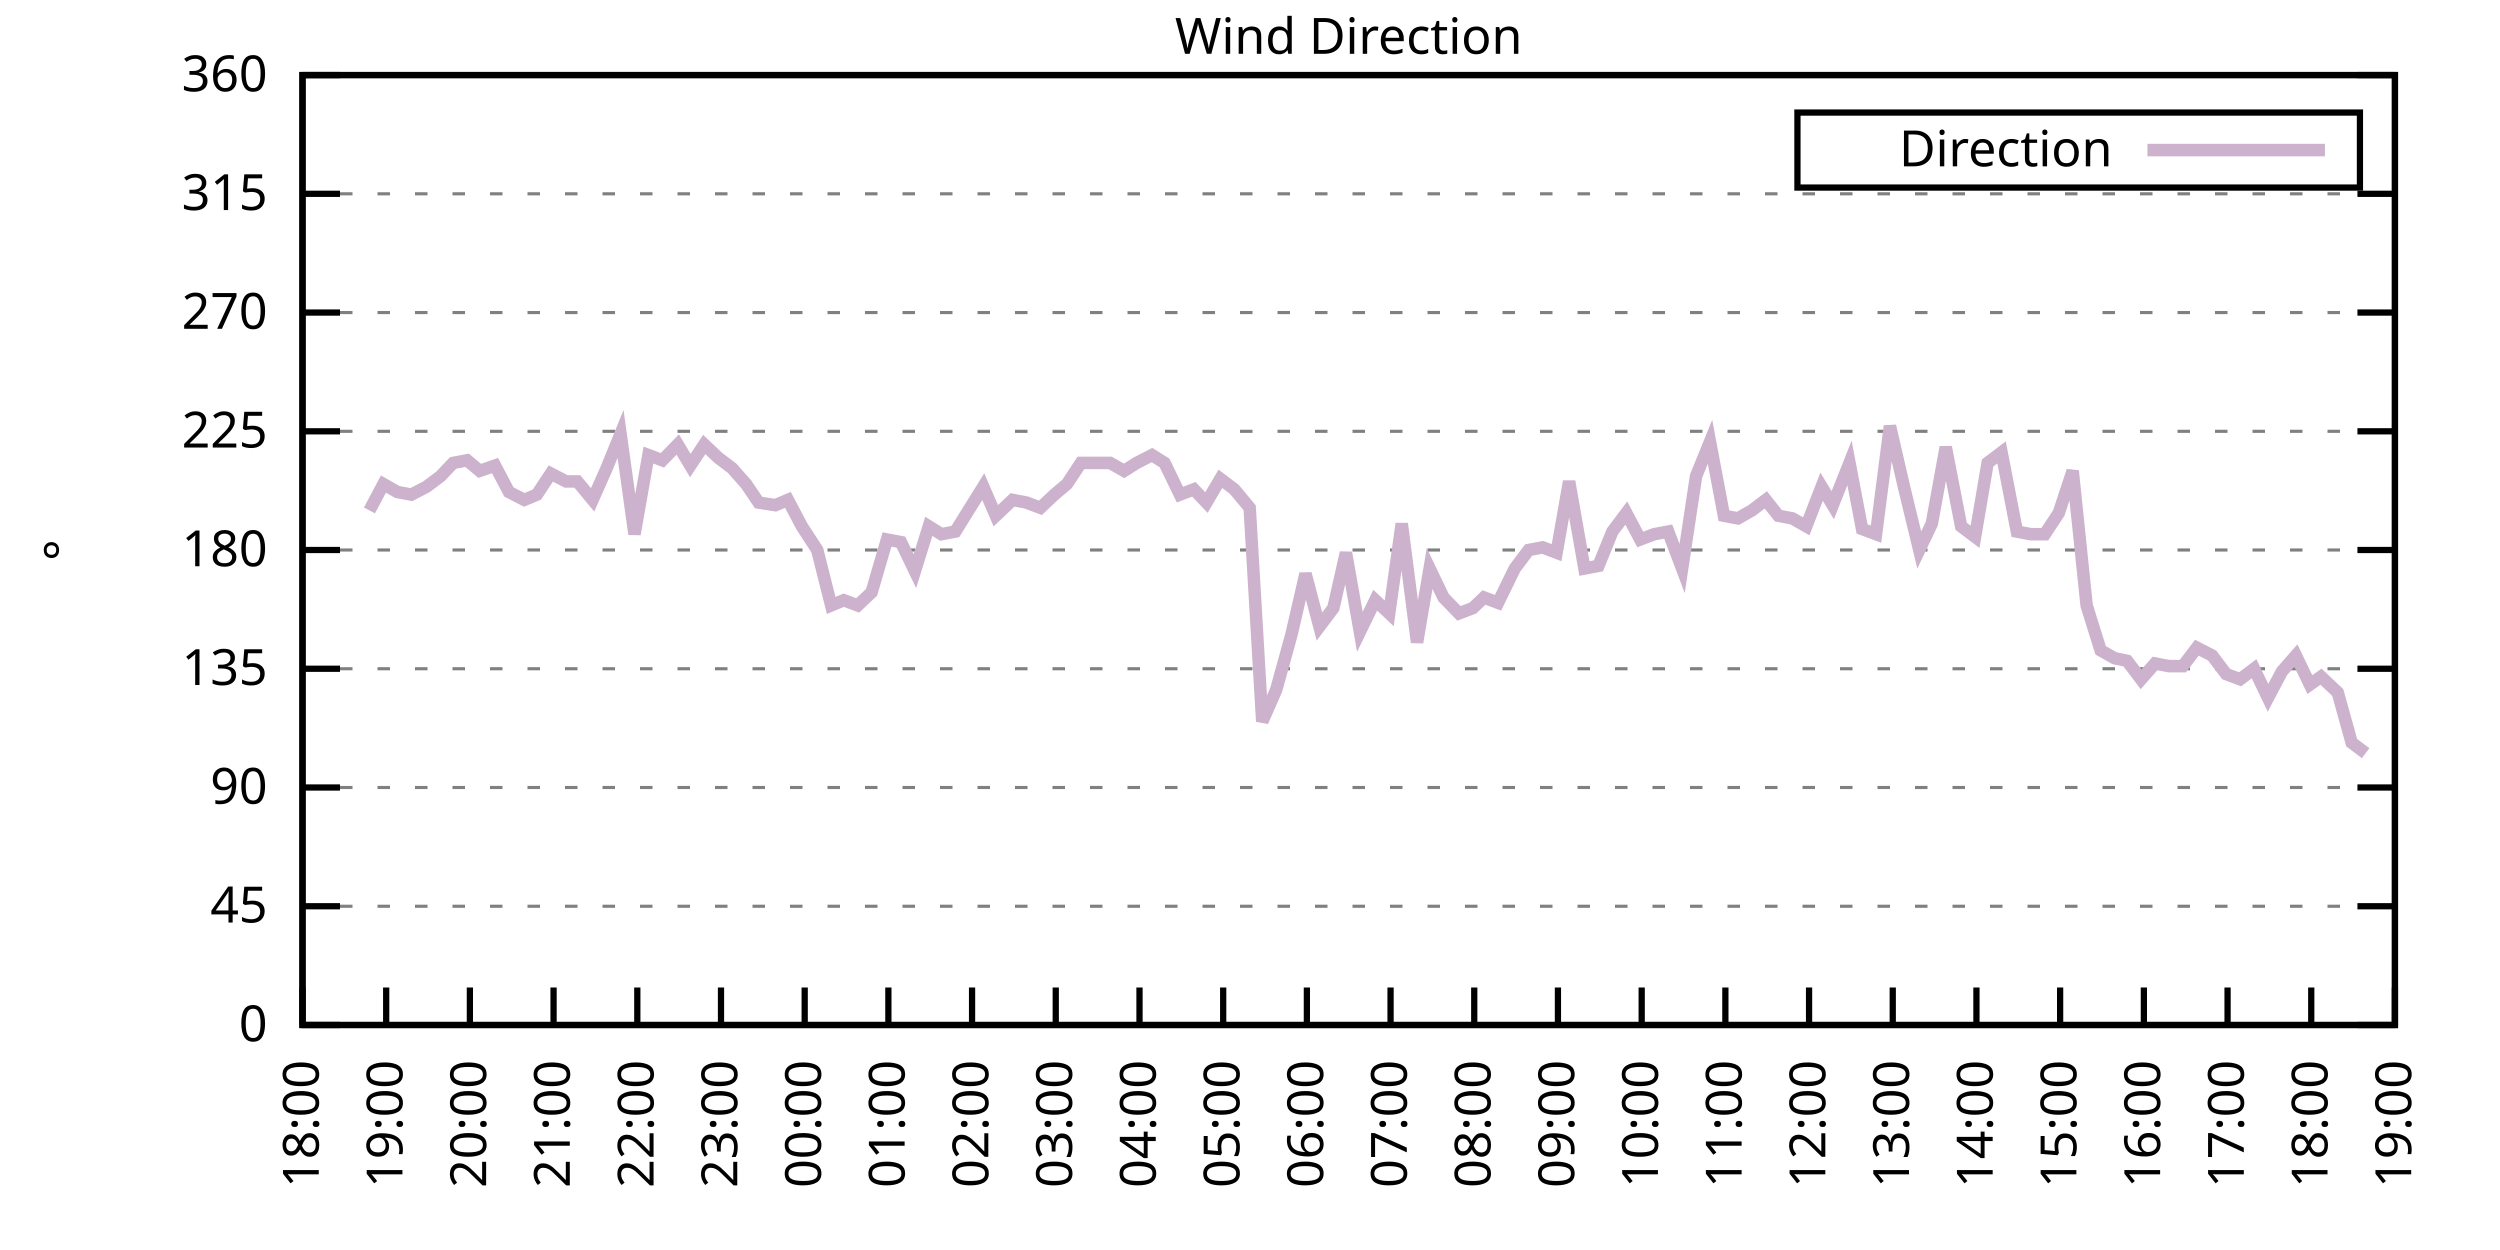
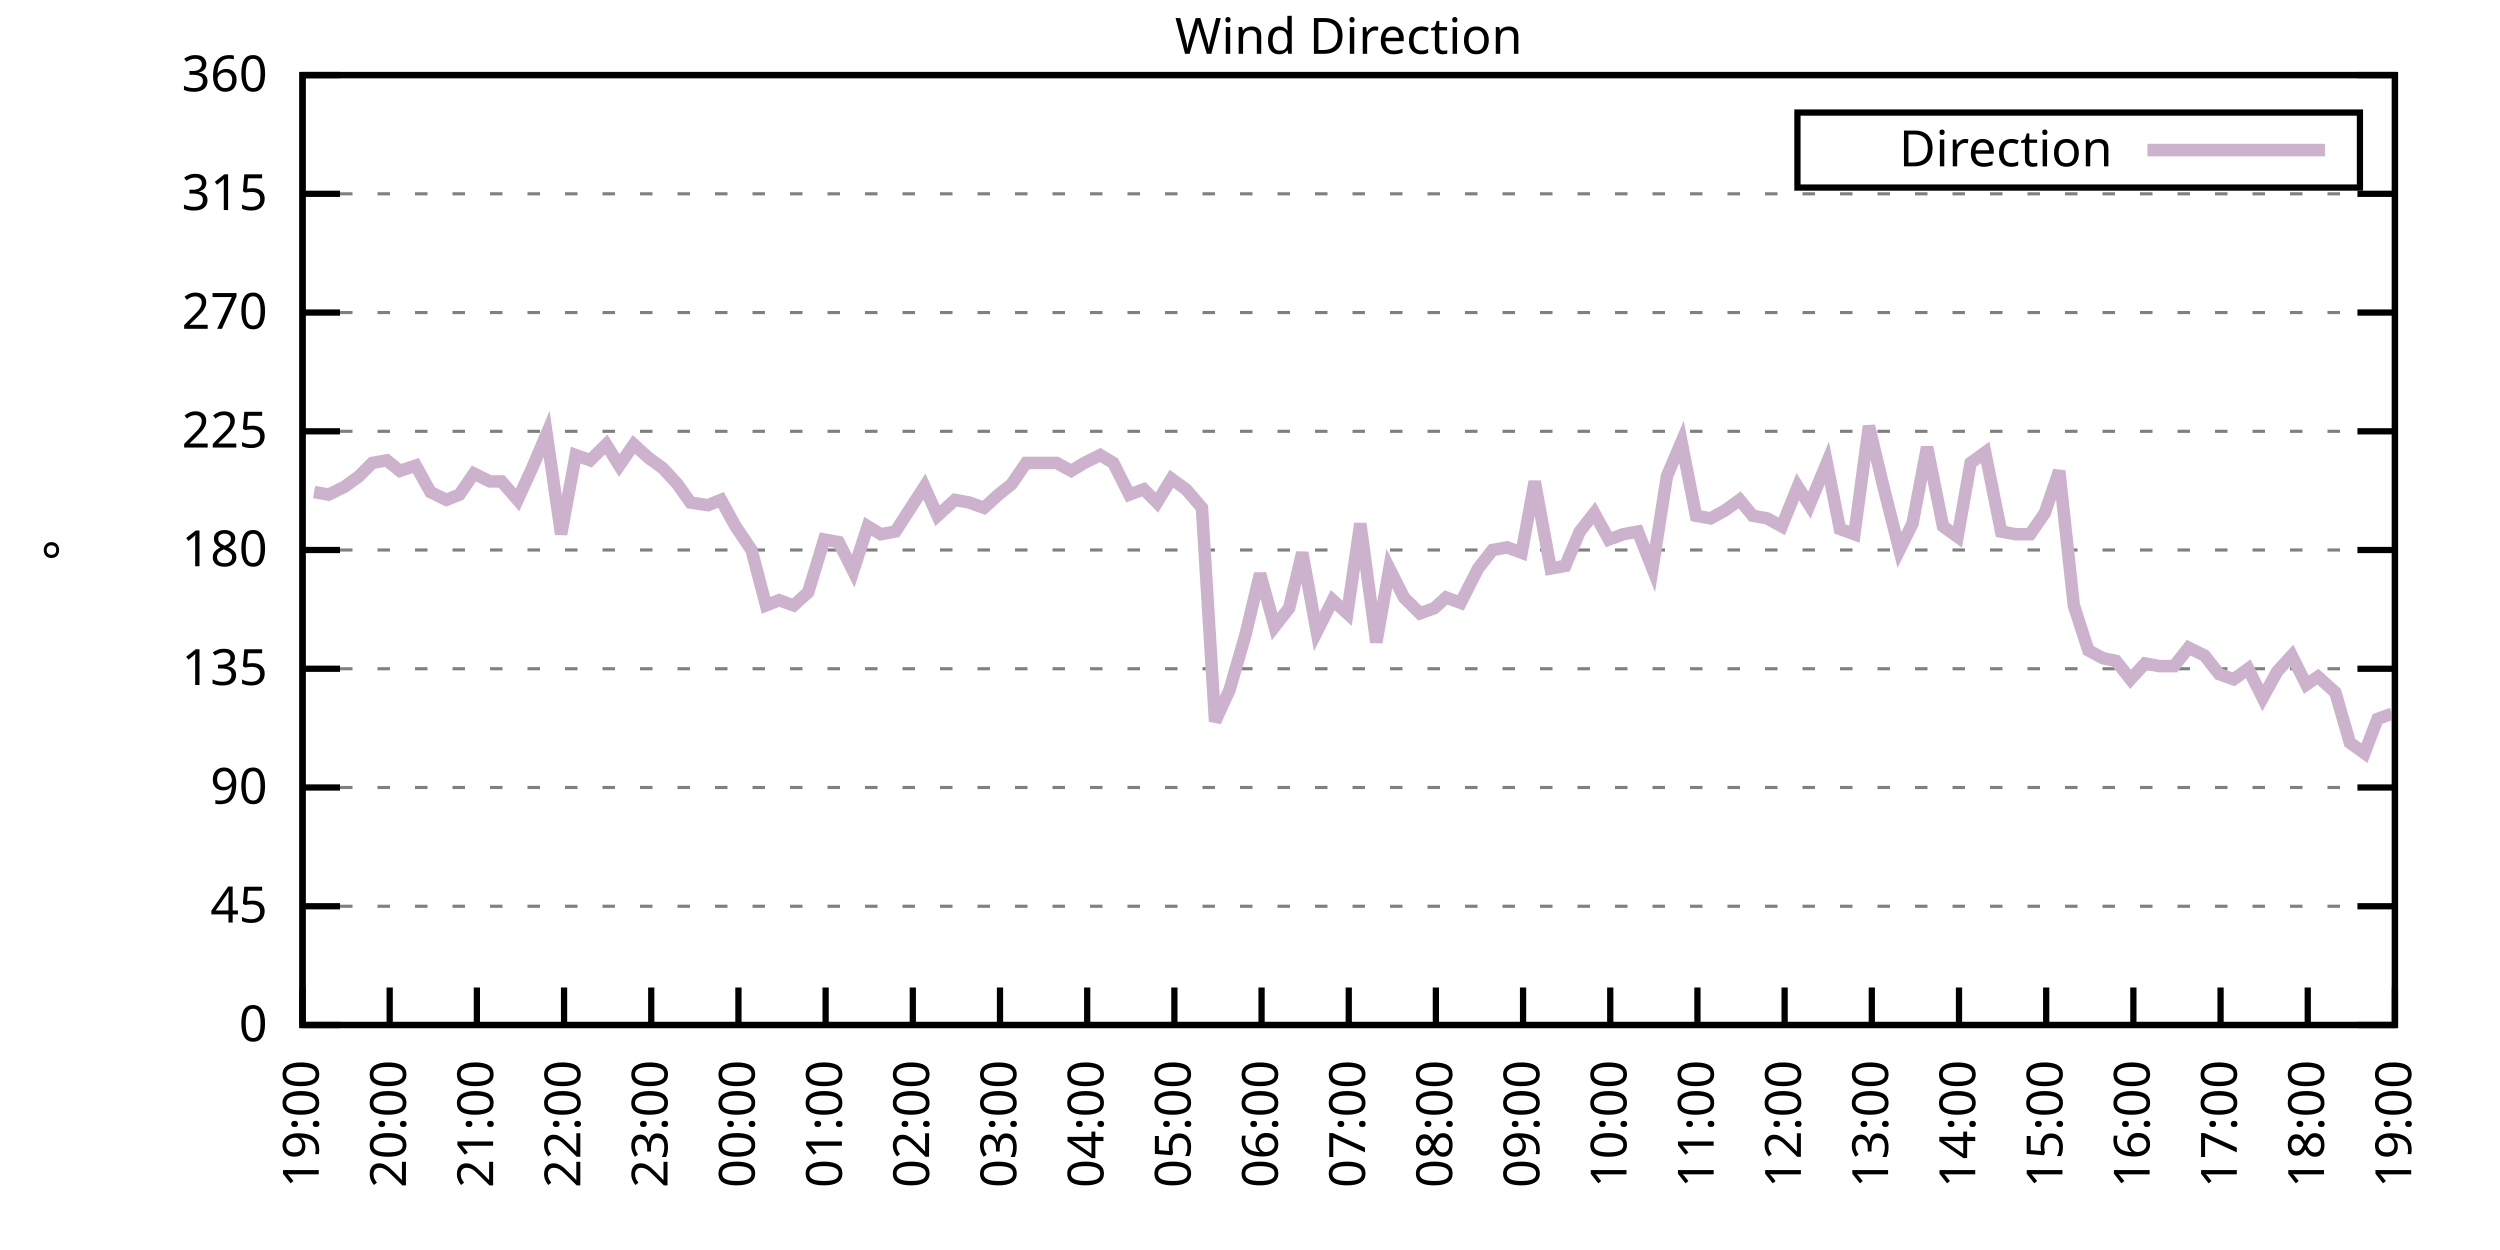
<svg xmlns="http://www.w3.org/2000/svg" xmlns:xlink="http://www.w3.org/1999/xlink" width="400" height="200" viewBox="0 0 400 200">
  <g id="gnuplot_canvas">
    <rect x="0" y="0" width="400" height="200" fill="none" />
    <defs>
      <circle id="gpDot" r="0.5" stroke-width="0.5" stroke="currentColor" />
      <path id="gpPt0" stroke-width="0.333" stroke="currentColor" d="M-1,0 h2 M0,-1 v2" />
      <path id="gpPt1" stroke-width="0.333" stroke="currentColor" d="M-1,-1 L1,1 M1,-1 L-1,1" />
      <path id="gpPt2" stroke-width="0.333" stroke="currentColor" d="M-1,0 L1,0 M0,-1 L0,1 M-1,-1 L1,1 M-1,1 L1,-1" />
      <rect id="gpPt3" stroke-width="0.333" stroke="currentColor" x="-1" y="-1" width="2" height="2" />
      <rect id="gpPt4" stroke-width="0.333" stroke="currentColor" fill="currentColor" x="-1" y="-1" width="2" height="2" />
      <circle id="gpPt5" stroke-width="0.333" stroke="currentColor" cx="0" cy="0" r="1" />
      <use xlink:href="#gpPt5" id="gpPt6" fill="currentColor" stroke="none" />
      <path id="gpPt7" stroke-width="0.333" stroke="currentColor" d="M0,-1.33 L-1.33,0.67 L1.33,0.67 z" />
      <use xlink:href="#gpPt7" id="gpPt8" fill="currentColor" stroke="none" />
      <use xlink:href="#gpPt7" id="gpPt9" stroke="currentColor" transform="rotate(180)" />
      <use xlink:href="#gpPt9" id="gpPt10" fill="currentColor" stroke="none" />
      <use xlink:href="#gpPt3" id="gpPt11" stroke="currentColor" transform="rotate(45)" />
      <use xlink:href="#gpPt11" id="gpPt12" fill="currentColor" stroke="none" />
      <path id="gpPt13" stroke-width="0.333" stroke="currentColor" d="M0,1.330 L1.265,0.411 L0.782,-1.067 L-0.782,-1.076 L-1.265,0.411 z" />
      <use xlink:href="#gpPt13" id="gpPt14" fill="currentColor" stroke="none" />
      <filter id="textbox" filterUnits="objectBoundingBox" x="0" y="0" height="1" width="1">
        <feFlood flood-color="white" flood-opacity="1" result="bgnd" />
        <feComposite in="SourceGraphic" in2="bgnd" operator="atop" />
      </filter>
      <filter id="greybox" filterUnits="objectBoundingBox" x="0" y="0" height="1" width="1">
        <feFlood flood-color="lightgrey" flood-opacity="1" result="grey" />
        <feComposite in="SourceGraphic" in2="grey" operator="atop" />
      </filter>
    </defs>
    <g fill="none" color="white" stroke="currentColor" stroke-width="1.00" stroke-linecap="butt" stroke-linejoin="miter">
</g>
    <g fill="none" color="black" stroke="currentColor" stroke-width="1.00" stroke-linecap="butt" stroke-linejoin="miter">
      <g stroke="none" shape-rendering="crispEdges">
        <polygon fill="rgb(255, 255, 255)" points="48.40,164.00 383.18,164.00 383.18,12.02 48.40,12.02 " />
      </g>
    </g>
    <g fill="none" color="black" stroke="currentColor" stroke-width="1.00" stroke-linecap="butt" stroke-linejoin="miter">
</g>
    <g fill="none" color="black" stroke="black" stroke-width="0.50" stroke-linecap="butt" stroke-linejoin="miter">
</g>
    <g fill="none" color="gray" stroke="currentColor" stroke-width="0.50" stroke-linecap="butt" stroke-linejoin="miter">
      <path stroke="gray" stroke-dasharray="2,4" class="gridline" d="M48.40,164.00 L383.19,164.00  " />
    </g>
    <g fill="none" color="gray" stroke="gray" stroke-width="1.00" stroke-linecap="butt" stroke-linejoin="miter">
</g>
    <g fill="none" color="black" stroke="currentColor" stroke-width="1.00" stroke-linecap="butt" stroke-linejoin="miter">
      <path stroke="black" d="M48.40,164.00 L54.40,164.00 M383.19,164.00 L377.19,164.00  " />
      <g transform="translate(42.80,166.60)" stroke="none" fill="black" font-family="Sans" font-size="8.00" text-anchor="end">
        <text>
          <tspan font-family="Sans"> 0</tspan>
        </text>
      </g>
    </g>
    <g fill="none" color="black" stroke="currentColor" stroke-width="1.00" stroke-linecap="butt" stroke-linejoin="miter">
</g>
    <g fill="none" color="black" stroke="black" stroke-width="0.50" stroke-linecap="butt" stroke-linejoin="miter">
</g>
    <g fill="none" color="gray" stroke="currentColor" stroke-width="0.50" stroke-linecap="butt" stroke-linejoin="miter">
      <path stroke="gray" stroke-dasharray="2,4" class="gridline" d="M48.40,145.00 L383.19,145.00  " />
    </g>
    <g fill="none" color="gray" stroke="gray" stroke-width="1.00" stroke-linecap="butt" stroke-linejoin="miter">
</g>
    <g fill="none" color="black" stroke="currentColor" stroke-width="1.00" stroke-linecap="butt" stroke-linejoin="miter">
      <path stroke="black" d="M48.40,145.00 L54.40,145.00 M383.19,145.00 L377.19,145.00  " />
      <g transform="translate(42.80,147.60)" stroke="none" fill="black" font-family="Sans" font-size="8.00" text-anchor="end">
        <text>
          <tspan font-family="Sans"> 45</tspan>
        </text>
      </g>
    </g>
    <g fill="none" color="black" stroke="currentColor" stroke-width="1.00" stroke-linecap="butt" stroke-linejoin="miter">
</g>
    <g fill="none" color="black" stroke="black" stroke-width="0.50" stroke-linecap="butt" stroke-linejoin="miter">
</g>
    <g fill="none" color="gray" stroke="currentColor" stroke-width="0.50" stroke-linecap="butt" stroke-linejoin="miter">
      <path stroke="gray" stroke-dasharray="2,4" class="gridline" d="M48.40,126.00 L383.19,126.00  " />
    </g>
    <g fill="none" color="gray" stroke="gray" stroke-width="1.00" stroke-linecap="butt" stroke-linejoin="miter">
</g>
    <g fill="none" color="black" stroke="currentColor" stroke-width="1.00" stroke-linecap="butt" stroke-linejoin="miter">
      <path stroke="black" d="M48.40,126.00 L54.40,126.00 M383.19,126.00 L377.19,126.00  " />
      <g transform="translate(42.80,128.60)" stroke="none" fill="black" font-family="Sans" font-size="8.00" text-anchor="end">
        <text>
          <tspan font-family="Sans"> 90</tspan>
        </text>
      </g>
    </g>
    <g fill="none" color="black" stroke="currentColor" stroke-width="1.00" stroke-linecap="butt" stroke-linejoin="miter">
</g>
    <g fill="none" color="black" stroke="black" stroke-width="0.50" stroke-linecap="butt" stroke-linejoin="miter">
</g>
    <g fill="none" color="gray" stroke="currentColor" stroke-width="0.50" stroke-linecap="butt" stroke-linejoin="miter">
      <path stroke="gray" stroke-dasharray="2,4" class="gridline" d="M48.40,107.00 L383.19,107.00  " />
    </g>
    <g fill="none" color="gray" stroke="gray" stroke-width="1.00" stroke-linecap="butt" stroke-linejoin="miter">
</g>
    <g fill="none" color="black" stroke="currentColor" stroke-width="1.00" stroke-linecap="butt" stroke-linejoin="miter">
      <path stroke="black" d="M48.40,107.00 L54.40,107.00 M383.19,107.00 L377.19,107.00  " />
      <g transform="translate(42.80,109.60)" stroke="none" fill="black" font-family="Sans" font-size="8.00" text-anchor="end">
        <text>
          <tspan font-family="Sans"> 135</tspan>
        </text>
      </g>
    </g>
    <g fill="none" color="black" stroke="currentColor" stroke-width="1.00" stroke-linecap="butt" stroke-linejoin="miter">
</g>
    <g fill="none" color="black" stroke="black" stroke-width="0.50" stroke-linecap="butt" stroke-linejoin="miter">
</g>
    <g fill="none" color="gray" stroke="currentColor" stroke-width="0.50" stroke-linecap="butt" stroke-linejoin="miter">
      <path stroke="gray" stroke-dasharray="2,4" class="gridline" d="M48.40,88.00 L383.19,88.00  " />
    </g>
    <g fill="none" color="gray" stroke="gray" stroke-width="1.00" stroke-linecap="butt" stroke-linejoin="miter">
</g>
    <g fill="none" color="black" stroke="currentColor" stroke-width="1.00" stroke-linecap="butt" stroke-linejoin="miter">
      <path stroke="black" d="M48.40,88.00 L54.40,88.00 M383.19,88.00 L377.19,88.00  " />
      <g transform="translate(42.80,90.60)" stroke="none" fill="black" font-family="Sans" font-size="8.00" text-anchor="end">
        <text>
          <tspan font-family="Sans"> 180</tspan>
        </text>
      </g>
    </g>
    <g fill="none" color="black" stroke="currentColor" stroke-width="1.00" stroke-linecap="butt" stroke-linejoin="miter">
</g>
    <g fill="none" color="black" stroke="black" stroke-width="0.50" stroke-linecap="butt" stroke-linejoin="miter">
</g>
    <g fill="none" color="gray" stroke="currentColor" stroke-width="0.50" stroke-linecap="butt" stroke-linejoin="miter">
      <path stroke="gray" stroke-dasharray="2,4" class="gridline" d="M48.40,69.01 L383.19,69.01  " />
    </g>
    <g fill="none" color="gray" stroke="gray" stroke-width="1.00" stroke-linecap="butt" stroke-linejoin="miter">
</g>
    <g fill="none" color="black" stroke="currentColor" stroke-width="1.00" stroke-linecap="butt" stroke-linejoin="miter">
      <path stroke="black" d="M48.40,69.01 L54.40,69.01 M383.19,69.01 L377.19,69.01  " />
      <g transform="translate(42.80,71.61)" stroke="none" fill="black" font-family="Sans" font-size="8.00" text-anchor="end">
        <text>
          <tspan font-family="Sans"> 225</tspan>
        </text>
      </g>
    </g>
    <g fill="none" color="black" stroke="currentColor" stroke-width="1.00" stroke-linecap="butt" stroke-linejoin="miter">
</g>
    <g fill="none" color="black" stroke="black" stroke-width="0.50" stroke-linecap="butt" stroke-linejoin="miter">
</g>
    <g fill="none" color="gray" stroke="currentColor" stroke-width="0.50" stroke-linecap="butt" stroke-linejoin="miter">
      <path stroke="gray" stroke-dasharray="2,4" class="gridline" d="M48.40,50.01 L383.19,50.01  " />
    </g>
    <g fill="none" color="gray" stroke="gray" stroke-width="1.00" stroke-linecap="butt" stroke-linejoin="miter">
</g>
    <g fill="none" color="black" stroke="currentColor" stroke-width="1.00" stroke-linecap="butt" stroke-linejoin="miter">
      <path stroke="black" d="M48.40,50.01 L54.40,50.01 M383.19,50.01 L377.19,50.01  " />
      <g transform="translate(42.80,52.61)" stroke="none" fill="black" font-family="Sans" font-size="8.00" text-anchor="end">
        <text>
          <tspan font-family="Sans"> 270</tspan>
        </text>
      </g>
    </g>
    <g fill="none" color="black" stroke="currentColor" stroke-width="1.00" stroke-linecap="butt" stroke-linejoin="miter">
</g>
    <g fill="none" color="black" stroke="black" stroke-width="0.50" stroke-linecap="butt" stroke-linejoin="miter">
</g>
    <g fill="none" color="gray" stroke="currentColor" stroke-width="0.50" stroke-linecap="butt" stroke-linejoin="miter">
      <path stroke="gray" stroke-dasharray="2,4" class="gridline" d="M48.40,31.01 L383.19,31.01  " />
    </g>
    <g fill="none" color="gray" stroke="gray" stroke-width="1.00" stroke-linecap="butt" stroke-linejoin="miter">
</g>
    <g fill="none" color="black" stroke="currentColor" stroke-width="1.00" stroke-linecap="butt" stroke-linejoin="miter">
      <path stroke="black" d="M48.40,31.01 L54.40,31.01 M383.19,31.01 L377.19,31.01  " />
      <g transform="translate(42.80,33.61)" stroke="none" fill="black" font-family="Sans" font-size="8.00" text-anchor="end">
        <text>
          <tspan font-family="Sans"> 315</tspan>
        </text>
      </g>
    </g>
    <g fill="none" color="black" stroke="currentColor" stroke-width="1.00" stroke-linecap="butt" stroke-linejoin="miter">
</g>
    <g fill="none" color="black" stroke="black" stroke-width="0.50" stroke-linecap="butt" stroke-linejoin="miter">
</g>
    <g fill="none" color="gray" stroke="currentColor" stroke-width="0.50" stroke-linecap="butt" stroke-linejoin="miter">
      <path stroke="gray" stroke-dasharray="2,4" class="gridline" d="M48.40,12.01 L383.19,12.01  " />
    </g>
    <g fill="none" color="gray" stroke="gray" stroke-width="1.00" stroke-linecap="butt" stroke-linejoin="miter">
</g>
    <g fill="none" color="black" stroke="currentColor" stroke-width="1.00" stroke-linecap="butt" stroke-linejoin="miter">
      <path stroke="black" d="M48.40,12.01 L54.40,12.01 M383.19,12.01 L377.19,12.01  " />
      <g transform="translate(42.80,14.61)" stroke="none" fill="black" font-family="Sans" font-size="8.00" text-anchor="end">
        <text>
          <tspan font-family="Sans"> 360</tspan>
        </text>
      </g>
    </g>
    <g fill="none" color="black" stroke="currentColor" stroke-width="1.00" stroke-linecap="butt" stroke-linejoin="miter">
      <path stroke="black" d="M48.40,164.00 L48.40,158.00  " />
      <g transform="translate(51.00,169.60) rotate(270.00)" stroke="none" fill="black" font-family="Sans" font-size="8.00" text-anchor="end">
        <text>
-           <tspan font-family="Sans">18:00</tspan>
-         </text>
-       </g>
-     </g>
-     <g fill="none" color="black" stroke="currentColor" stroke-width="1.00" stroke-linecap="butt" stroke-linejoin="miter">
-       <path stroke="black" d="M61.79,164.00 L61.79,158.00  " />
-       <g transform="translate(64.39,169.60) rotate(270.00)" stroke="none" fill="black" font-family="Sans" font-size="8.00" text-anchor="end">
-         <text>
          <tspan font-family="Sans">19:00</tspan>
        </text>
      </g>
    </g>
    <g fill="none" color="black" stroke="currentColor" stroke-width="1.00" stroke-linecap="butt" stroke-linejoin="miter">
-       <path stroke="black" d="M75.18,164.00 L75.18,158.00  " />
-       <g transform="translate(77.78,169.60) rotate(270.00)" stroke="none" fill="black" font-family="Sans" font-size="8.00" text-anchor="end">
+       <path stroke="black" d="M62.35,164.00 L62.35,158.00  " />
+       <g transform="translate(64.95,169.60) rotate(270.00)" stroke="none" fill="black" font-family="Sans" font-size="8.00" text-anchor="end">
        <text>
          <tspan font-family="Sans">20:00</tspan>
        </text>
      </g>
    </g>
    <g fill="none" color="black" stroke="currentColor" stroke-width="1.00" stroke-linecap="butt" stroke-linejoin="miter">
-       <path stroke="black" d="M88.57,164.00 L88.57,158.00  " />
-       <g transform="translate(91.17,169.60) rotate(270.00)" stroke="none" fill="black" font-family="Sans" font-size="8.00" text-anchor="end">
+       <path stroke="black" d="M76.30,164.00 L76.30,158.00  " />
+       <g transform="translate(78.90,169.60) rotate(270.00)" stroke="none" fill="black" font-family="Sans" font-size="8.00" text-anchor="end">
        <text>
          <tspan font-family="Sans">21:00</tspan>
        </text>
      </g>
    </g>
    <g fill="none" color="black" stroke="currentColor" stroke-width="1.00" stroke-linecap="butt" stroke-linejoin="miter">
-       <path stroke="black" d="M101.97,164.00 L101.97,158.00  " />
-       <g transform="translate(104.57,169.60) rotate(270.00)" stroke="none" fill="black" font-family="Sans" font-size="8.00" text-anchor="end">
+       <path stroke="black" d="M90.25,164.00 L90.25,158.00  " />
+       <g transform="translate(92.85,169.60) rotate(270.00)" stroke="none" fill="black" font-family="Sans" font-size="8.00" text-anchor="end">
        <text>
          <tspan font-family="Sans">22:00</tspan>
        </text>
      </g>
    </g>
    <g fill="none" color="black" stroke="currentColor" stroke-width="1.00" stroke-linecap="butt" stroke-linejoin="miter">
-       <path stroke="black" d="M115.36,164.00 L115.36,158.00  " />
-       <g transform="translate(117.96,169.60) rotate(270.00)" stroke="none" fill="black" font-family="Sans" font-size="8.00" text-anchor="end">
+       <path stroke="black" d="M104.20,164.00 L104.20,158.00  " />
+       <g transform="translate(106.80,169.60) rotate(270.00)" stroke="none" fill="black" font-family="Sans" font-size="8.00" text-anchor="end">
        <text>
          <tspan font-family="Sans">23:00</tspan>
        </text>
      </g>
    </g>
    <g fill="none" color="black" stroke="currentColor" stroke-width="1.00" stroke-linecap="butt" stroke-linejoin="miter">
-       <path stroke="black" d="M128.75,164.00 L128.75,158.00  " />
-       <g transform="translate(131.35,169.60) rotate(270.00)" stroke="none" fill="black" font-family="Sans" font-size="8.00" text-anchor="end">
+       <path stroke="black" d="M118.15,164.00 L118.15,158.00  " />
+       <g transform="translate(120.75,169.60) rotate(270.00)" stroke="none" fill="black" font-family="Sans" font-size="8.00" text-anchor="end">
        <text>
          <tspan font-family="Sans">00:00</tspan>
        </text>
      </g>
    </g>
    <g fill="none" color="black" stroke="currentColor" stroke-width="1.00" stroke-linecap="butt" stroke-linejoin="miter">
-       <path stroke="black" d="M142.14,164.00 L142.14,158.00  " />
-       <g transform="translate(144.74,169.60) rotate(270.00)" stroke="none" fill="black" font-family="Sans" font-size="8.00" text-anchor="end">
+       <path stroke="black" d="M132.10,164.00 L132.10,158.00  " />
+       <g transform="translate(134.70,169.60) rotate(270.00)" stroke="none" fill="black" font-family="Sans" font-size="8.00" text-anchor="end">
        <text>
          <tspan font-family="Sans">01:00</tspan>
        </text>
      </g>
    </g>
    <g fill="none" color="black" stroke="currentColor" stroke-width="1.00" stroke-linecap="butt" stroke-linejoin="miter">
-       <path stroke="black" d="M155.53,164.00 L155.53,158.00  " />
-       <g transform="translate(158.13,169.60) rotate(270.00)" stroke="none" fill="black" font-family="Sans" font-size="8.00" text-anchor="end">
+       <path stroke="black" d="M146.05,164.00 L146.05,158.00  " />
+       <g transform="translate(148.65,169.60) rotate(270.00)" stroke="none" fill="black" font-family="Sans" font-size="8.00" text-anchor="end">
        <text>
          <tspan font-family="Sans">02:00</tspan>
        </text>
      </g>
    </g>
    <g fill="none" color="black" stroke="currentColor" stroke-width="1.00" stroke-linecap="butt" stroke-linejoin="miter">
-       <path stroke="black" d="M168.92,164.00 L168.92,158.00  " />
-       <g transform="translate(171.52,169.60) rotate(270.00)" stroke="none" fill="black" font-family="Sans" font-size="8.00" text-anchor="end">
+       <path stroke="black" d="M160.00,164.00 L160.00,158.00  " />
+       <g transform="translate(162.60,169.60) rotate(270.00)" stroke="none" fill="black" font-family="Sans" font-size="8.00" text-anchor="end">
        <text>
          <tspan font-family="Sans">03:00</tspan>
        </text>
      </g>
    </g>
    <g fill="none" color="black" stroke="currentColor" stroke-width="1.00" stroke-linecap="butt" stroke-linejoin="miter">
-       <path stroke="black" d="M182.32,164.00 L182.32,158.00  " />
-       <g transform="translate(184.92,169.60) rotate(270.00)" stroke="none" fill="black" font-family="Sans" font-size="8.00" text-anchor="end">
+       <path stroke="black" d="M173.95,164.00 L173.95,158.00  " />
+       <g transform="translate(176.55,169.60) rotate(270.00)" stroke="none" fill="black" font-family="Sans" font-size="8.00" text-anchor="end">
        <text>
          <tspan font-family="Sans">04:00</tspan>
        </text>
      </g>
    </g>
    <g fill="none" color="black" stroke="currentColor" stroke-width="1.00" stroke-linecap="butt" stroke-linejoin="miter">
-       <path stroke="black" d="M195.71,164.00 L195.71,158.00  " />
-       <g transform="translate(198.31,169.60) rotate(270.00)" stroke="none" fill="black" font-family="Sans" font-size="8.00" text-anchor="end">
+       <path stroke="black" d="M187.90,164.00 L187.90,158.00  " />
+       <g transform="translate(190.50,169.60) rotate(270.00)" stroke="none" fill="black" font-family="Sans" font-size="8.00" text-anchor="end">
        <text>
          <tspan font-family="Sans">05:00</tspan>
        </text>
      </g>
    </g>
    <g fill="none" color="black" stroke="currentColor" stroke-width="1.00" stroke-linecap="butt" stroke-linejoin="miter">
-       <path stroke="black" d="M209.10,164.00 L209.10,158.00  " />
-       <g transform="translate(211.70,169.60) rotate(270.00)" stroke="none" fill="black" font-family="Sans" font-size="8.00" text-anchor="end">
+       <path stroke="black" d="M201.85,164.00 L201.85,158.00  " />
+       <g transform="translate(204.45,169.60) rotate(270.00)" stroke="none" fill="black" font-family="Sans" font-size="8.00" text-anchor="end">
        <text>
          <tspan font-family="Sans">06:00</tspan>
        </text>
      </g>
    </g>
    <g fill="none" color="black" stroke="currentColor" stroke-width="1.00" stroke-linecap="butt" stroke-linejoin="miter">
-       <path stroke="black" d="M222.49,164.00 L222.49,158.00  " />
-       <g transform="translate(225.09,169.60) rotate(270.00)" stroke="none" fill="black" font-family="Sans" font-size="8.00" text-anchor="end">
+       <path stroke="black" d="M215.80,164.00 L215.80,158.00  " />
+       <g transform="translate(218.40,169.60) rotate(270.00)" stroke="none" fill="black" font-family="Sans" font-size="8.00" text-anchor="end">
        <text>
          <tspan font-family="Sans">07:00</tspan>
        </text>
      </g>
    </g>
    <g fill="none" color="black" stroke="currentColor" stroke-width="1.00" stroke-linecap="butt" stroke-linejoin="miter">
-       <path stroke="black" d="M235.88,164.00 L235.88,158.00  " />
-       <g transform="translate(238.48,169.60) rotate(270.00)" stroke="none" fill="black" font-family="Sans" font-size="8.00" text-anchor="end">
+       <path stroke="black" d="M229.74,164.00 L229.74,158.00  " />
+       <g transform="translate(232.34,169.60) rotate(270.00)" stroke="none" fill="black" font-family="Sans" font-size="8.00" text-anchor="end">
        <text>
          <tspan font-family="Sans">08:00</tspan>
        </text>
      </g>
    </g>
    <g fill="none" color="black" stroke="currentColor" stroke-width="1.00" stroke-linecap="butt" stroke-linejoin="miter">
-       <path stroke="black" d="M249.27,164.00 L249.27,158.00  " />
-       <g transform="translate(251.87,169.60) rotate(270.00)" stroke="none" fill="black" font-family="Sans" font-size="8.00" text-anchor="end">
+       <path stroke="black" d="M243.69,164.00 L243.69,158.00  " />
+       <g transform="translate(246.29,169.60) rotate(270.00)" stroke="none" fill="black" font-family="Sans" font-size="8.00" text-anchor="end">
        <text>
          <tspan font-family="Sans">09:00</tspan>
        </text>
      </g>
    </g>
    <g fill="none" color="black" stroke="currentColor" stroke-width="1.00" stroke-linecap="butt" stroke-linejoin="miter">
-       <path stroke="black" d="M262.67,164.00 L262.67,158.00  " />
-       <g transform="translate(265.27,169.60) rotate(270.00)" stroke="none" fill="black" font-family="Sans" font-size="8.00" text-anchor="end">
+       <path stroke="black" d="M257.64,164.00 L257.64,158.00  " />
+       <g transform="translate(260.24,169.60) rotate(270.00)" stroke="none" fill="black" font-family="Sans" font-size="8.00" text-anchor="end">
        <text>
          <tspan font-family="Sans">10:00</tspan>
        </text>
      </g>
    </g>
    <g fill="none" color="black" stroke="currentColor" stroke-width="1.00" stroke-linecap="butt" stroke-linejoin="miter">
-       <path stroke="black" d="M276.06,164.00 L276.06,158.00  " />
-       <g transform="translate(278.66,169.60) rotate(270.00)" stroke="none" fill="black" font-family="Sans" font-size="8.00" text-anchor="end">
+       <path stroke="black" d="M271.59,164.00 L271.59,158.00  " />
+       <g transform="translate(274.19,169.60) rotate(270.00)" stroke="none" fill="black" font-family="Sans" font-size="8.00" text-anchor="end">
        <text>
          <tspan font-family="Sans">11:00</tspan>
        </text>
      </g>
    </g>
    <g fill="none" color="black" stroke="currentColor" stroke-width="1.00" stroke-linecap="butt" stroke-linejoin="miter">
-       <path stroke="black" d="M289.45,164.00 L289.45,158.00  " />
-       <g transform="translate(292.05,169.60) rotate(270.00)" stroke="none" fill="black" font-family="Sans" font-size="8.00" text-anchor="end">
+       <path stroke="black" d="M285.54,164.00 L285.54,158.00  " />
+       <g transform="translate(288.14,169.60) rotate(270.00)" stroke="none" fill="black" font-family="Sans" font-size="8.00" text-anchor="end">
        <text>
          <tspan font-family="Sans">12:00</tspan>
        </text>
      </g>
    </g>
    <g fill="none" color="black" stroke="currentColor" stroke-width="1.00" stroke-linecap="butt" stroke-linejoin="miter">
-       <path stroke="black" d="M302.84,164.00 L302.84,158.00  " />
-       <g transform="translate(305.44,169.60) rotate(270.00)" stroke="none" fill="black" font-family="Sans" font-size="8.00" text-anchor="end">
+       <path stroke="black" d="M299.49,164.00 L299.49,158.00  " />
+       <g transform="translate(302.09,169.60) rotate(270.00)" stroke="none" fill="black" font-family="Sans" font-size="8.00" text-anchor="end">
        <text>
          <tspan font-family="Sans">13:00</tspan>
        </text>
      </g>
    </g>
    <g fill="none" color="black" stroke="currentColor" stroke-width="1.00" stroke-linecap="butt" stroke-linejoin="miter">
-       <path stroke="black" d="M316.23,164.00 L316.23,158.00  " />
-       <g transform="translate(318.83,169.60) rotate(270.00)" stroke="none" fill="black" font-family="Sans" font-size="8.00" text-anchor="end">
+       <path stroke="black" d="M313.44,164.00 L313.44,158.00  " />
+       <g transform="translate(316.04,169.60) rotate(270.00)" stroke="none" fill="black" font-family="Sans" font-size="8.00" text-anchor="end">
        <text>
          <tspan font-family="Sans">14:00</tspan>
        </text>
      </g>
    </g>
    <g fill="none" color="black" stroke="currentColor" stroke-width="1.00" stroke-linecap="butt" stroke-linejoin="miter">
-       <path stroke="black" d="M329.62,164.00 L329.62,158.00  " />
-       <g transform="translate(332.22,169.60) rotate(270.00)" stroke="none" fill="black" font-family="Sans" font-size="8.00" text-anchor="end">
+       <path stroke="black" d="M327.39,164.00 L327.39,158.00  " />
+       <g transform="translate(329.99,169.60) rotate(270.00)" stroke="none" fill="black" font-family="Sans" font-size="8.00" text-anchor="end">
        <text>
          <tspan font-family="Sans">15:00</tspan>
        </text>
      </g>
    </g>
    <g fill="none" color="black" stroke="currentColor" stroke-width="1.00" stroke-linecap="butt" stroke-linejoin="miter">
-       <path stroke="black" d="M343.02,164.00 L343.02,158.00  " />
-       <g transform="translate(345.62,169.60) rotate(270.00)" stroke="none" fill="black" font-family="Sans" font-size="8.00" text-anchor="end">
+       <path stroke="black" d="M341.34,164.00 L341.34,158.00  " />
+       <g transform="translate(343.94,169.60) rotate(270.00)" stroke="none" fill="black" font-family="Sans" font-size="8.00" text-anchor="end">
        <text>
          <tspan font-family="Sans">16:00</tspan>
        </text>
      </g>
    </g>
    <g fill="none" color="black" stroke="currentColor" stroke-width="1.00" stroke-linecap="butt" stroke-linejoin="miter">
-       <path stroke="black" d="M356.41,164.00 L356.41,158.00  " />
-       <g transform="translate(359.01,169.60) rotate(270.00)" stroke="none" fill="black" font-family="Sans" font-size="8.00" text-anchor="end">
+       <path stroke="black" d="M355.29,164.00 L355.29,158.00  " />
+       <g transform="translate(357.89,169.60) rotate(270.00)" stroke="none" fill="black" font-family="Sans" font-size="8.00" text-anchor="end">
        <text>
          <tspan font-family="Sans">17:00</tspan>
        </text>
      </g>
    </g>
    <g fill="none" color="black" stroke="currentColor" stroke-width="1.00" stroke-linecap="butt" stroke-linejoin="miter">
-       <path stroke="black" d="M369.80,164.00 L369.80,158.00  " />
-       <g transform="translate(372.40,169.60) rotate(270.00)" stroke="none" fill="black" font-family="Sans" font-size="8.00" text-anchor="end">
+       <path stroke="black" d="M369.24,164.00 L369.24,158.00  " />
+       <g transform="translate(371.84,169.60) rotate(270.00)" stroke="none" fill="black" font-family="Sans" font-size="8.00" text-anchor="end">
        <text>
          <tspan font-family="Sans">18:00</tspan>
        </text>
      </g>
    </g>
    <g fill="none" color="black" stroke="currentColor" stroke-width="1.00" stroke-linecap="butt" stroke-linejoin="miter">
      <path stroke="black" d="M383.19,164.00 L383.19,158.00  " />
      <g transform="translate(385.79,169.60) rotate(270.00)" stroke="none" fill="black" font-family="Sans" font-size="8.00" text-anchor="end">
        <text>
          <tspan font-family="Sans">19:00</tspan>
        </text>
      </g>
    </g>
    <g fill="none" color="black" stroke="currentColor" stroke-width="1.00" stroke-linecap="butt" stroke-linejoin="miter">
</g>
    <g fill="none" color="black" stroke="currentColor" stroke-width="1.00" stroke-linecap="butt" stroke-linejoin="miter">
      <path stroke="black" d="M48.40,12.01 L48.40,164.00 L383.19,164.00 L383.19,12.01 L48.40,12.01 Z  " />
    </g>
    <g fill="none" color="black" stroke="currentColor" stroke-width="1.00" stroke-linecap="butt" stroke-linejoin="miter">
</g>
    <g fill="none" color="black" stroke="currentColor" stroke-width="1.00" stroke-linecap="butt" stroke-linejoin="miter">
      <path stroke="black" d="M287.59,30.01 L287.59,18.01 L377.59,18.01 L377.59,30.01 L287.59,30.01 Z  " />
    </g>
    <g id="Wind_direction_plot_1">
      <g fill="none" color="white" stroke="black" stroke-width="2.00" stroke-linecap="butt" stroke-linejoin="miter">
</g>
      <g fill="none" color="black" stroke="currentColor" stroke-width="2.00" stroke-linecap="butt" stroke-linejoin="miter">
        <g transform="translate(337.99,26.61)" stroke="none" fill="black" font-family="Sans" font-size="8.00" text-anchor="end">
          <text>
            <tspan font-family="Sans">Direction</tspan>
          </text>
        </g>
      </g>
      <g fill="none" color="black" stroke="currentColor" stroke-width="2.00" stroke-linecap="butt" stroke-linejoin="miter">
-         <path stroke="rgb(204, 178, 204)" d="M343.59,24.01 L371.99,24.01 M59.11,81.67 L61.35,77.45 L63.58,78.72 L65.81,79.14 L68.26,77.87 L70.50,76.18   L72.50,74.07 L74.74,73.65 L76.75,75.34 L79.20,74.49 L81.43,78.72 L83.89,79.98 L85.90,79.14 L88.13,75.76   L90.58,77.03 L92.37,77.03 L94.82,79.98 L97.06,74.92 L99.29,69.43 L101.52,85.47 L103.75,72.81 L105.98,73.65   L108.44,71.12 L110.45,74.49 L112.68,71.12 L114.91,73.23 L117.14,74.92 L119.38,77.45 L121.38,80.41 L124.06,80.83   L126.07,79.98 L128.30,84.21 L130.76,88.00 L132.99,96.87 L135.00,96.03 L137.23,96.87 L139.46,94.76 L141.92,86.32   L144.15,86.74 L146.38,91.38 L148.61,84.21 L150.62,85.47 L152.85,85.05 L157.32,77.87 L159.33,82.52 L162.01,79.98   L164.24,80.41 L166.47,81.25 L168.70,79.14 L170.71,77.45 L172.94,74.07 L175.40,74.07 L177.63,74.07 L179.86,75.34   L181.87,74.07 L184.32,72.81 L186.33,74.07 L188.79,79.14 L191.02,78.29 L193.03,80.41 L195.26,76.61 L197.49,78.29   L199.95,81.25 L201.96,115.45 L204.19,110.38 L206.64,101.52 L208.88,91.80 L211.11,100.25 L213.34,97.29 L215.35,88.43   L217.58,101.09 L220.04,96.03 L222.27,98.14 L224.28,83.78 L226.73,102.78 L228.74,90.96 L230.97,95.60 L233.43,98.14   L235.66,97.29 L237.44,95.60 L239.68,96.45 L242.36,90.96 L244.59,88.00 L246.82,87.58 L249.05,88.43 L251.06,77.03   L253.51,90.96 L255.75,90.54 L257.98,85.05 L260.21,82.09 L262.44,86.32 L264.67,85.47 L266.91,85.05 L269.14,90.96   L271.37,76.18 L273.60,70.70 L275.83,82.52 L278.07,82.94 L280.30,81.67 L282.53,79.98 L284.54,82.52 L286.77,82.94   L289.00,84.21 L291.46,77.87 L293.24,80.83 L295.92,74.07 L297.93,84.63 L300.16,85.47 L302.39,68.16 L304.63,77.87   L307.08,88.00 L309.09,83.78 L311.32,71.54 L313.78,84.21 L316.01,85.89 L318.02,74.07 L320.25,72.38 L322.70,85.05   L324.94,85.47 L327.17,85.47 L329.40,82.09 L331.63,75.34 L333.86,96.87 L336.10,104.05 L338.33,105.31 L340.34,105.74   L342.57,108.69 L344.80,106.16 L347.03,106.58 L349.26,106.58 L351.50,103.63 L353.95,104.89 L356.18,107.85 L358.42,108.69   L360.65,107.00 L362.88,111.65 L365.11,107.43 L367.34,104.89 L369.58,109.54 L371.36,108.27 L374.04,110.80 L376.27,118.83   L378.50,120.51  " />
+         <path stroke="rgb(204, 178, 204)" d="M343.59,24.01 L371.99,24.01 M50.26,78.72 L52.58,79.14 L55.14,77.87 L57.47,76.18 L59.56,74.07 L61.88,73.65   L63.98,75.34 L66.53,74.49 L68.86,78.72 L71.42,79.98 L73.51,79.14 L75.83,75.76 L78.39,77.03 L80.25,77.03   L82.81,79.98 L85.13,74.92 L87.46,69.43 L89.78,85.47 L92.11,72.81 L94.43,73.65 L96.99,71.12 L99.08,74.49   L101.41,71.12 L103.73,73.23 L106.06,74.92 L108.38,77.45 L110.48,80.41 L113.27,80.83 L115.36,79.98 L117.68,84.21   L120.24,88.00 L122.57,96.87 L124.66,96.03 L126.98,96.87 L129.31,94.76 L131.87,86.32 L134.19,86.74 L136.51,91.38   L138.84,84.21 L140.93,85.47 L143.26,85.05 L147.91,77.87 L150.00,82.52 L152.79,79.98 L155.11,80.41 L157.44,81.25   L159.76,79.14 L161.86,77.45 L164.18,74.07 L166.74,74.07 L169.06,74.07 L171.39,75.34 L173.48,74.07 L176.04,72.81   L178.13,74.07 L180.69,79.14 L183.01,78.29 L185.11,80.41 L187.43,76.61 L189.76,78.29 L192.31,81.25 L194.41,115.45   L196.73,110.38 L199.29,101.52 L201.61,91.80 L203.94,100.25 L206.26,97.29 L208.36,88.43 L210.68,101.09 L213.24,96.03   L215.56,98.14 L217.65,83.78 L220.21,102.78 L222.30,90.96 L224.63,95.60 L227.19,98.14 L229.51,97.29 L231.37,95.60   L233.70,96.45 L236.49,90.96 L238.81,88.00 L241.14,87.58 L243.46,88.43 L245.55,77.03 L248.11,90.96 L250.44,90.54   L252.76,85.05 L255.09,82.09 L257.41,86.32 L259.74,85.47 L262.06,85.05 L264.39,90.96 L266.71,76.18 L269.04,70.70   L271.36,82.52 L273.69,82.94 L276.01,81.67 L278.34,79.98 L280.43,82.52 L282.75,82.94 L285.08,84.21 L287.64,77.87   L289.50,80.83 L292.29,74.07 L294.38,84.63 L296.70,85.47 L299.03,68.16 L301.35,77.87 L303.91,88.00 L306.00,83.78   L308.33,71.54 L310.88,84.21 L313.21,85.89 L315.30,74.07 L317.63,72.38 L320.18,85.05 L322.51,85.47 L324.83,85.47   L327.16,82.09 L329.48,75.34 L331.81,96.87 L334.13,104.05 L336.46,105.31 L338.55,105.74 L340.88,108.69 L343.20,106.16   L345.53,106.58 L347.85,106.58 L350.18,103.63 L352.73,104.89 L355.06,107.85 L357.38,108.69 L359.71,107.00 L362.03,111.65   L364.36,107.43 L366.68,104.89 L369.01,109.54 L370.87,108.27 L373.66,110.80 L375.98,118.83 L378.31,120.51 L380.40,115.03   L382.73,114.18  " />
      </g>
    </g>
    <g fill="none" color="black" stroke="currentColor" stroke-width="2.00" stroke-linecap="butt" stroke-linejoin="miter">
</g>
    <g fill="none" color="black" stroke="black" stroke-width="1.00" stroke-linecap="butt" stroke-linejoin="miter">
</g>
    <g fill="none" color="black" stroke="currentColor" stroke-width="1.00" stroke-linecap="butt" stroke-linejoin="miter">
      <path stroke="black" d="M48.40,12.01 L48.40,164.00 L383.19,164.00 L383.19,12.01 L48.40,12.01 Z  " />
      <g transform="translate(12.80,88.01) rotate(270.00)" stroke="none" fill="black" font-family="Sans" font-size="8.00" text-anchor="middle">
        <text>
          <tspan font-family="Sans">°</tspan>
        </text>
      </g>
    </g>
    <g fill="none" color="black" stroke="currentColor" stroke-width="1.00" stroke-linecap="butt" stroke-linejoin="miter">
</g>
    <g fill="none" color="black" stroke="currentColor" stroke-width="1.00" stroke-linecap="butt" stroke-linejoin="miter">
      <g transform="translate(215.79,8.61)" stroke="none" fill="black" font-family="Sans" font-size="8.00" text-anchor="middle">
        <text>
          <tspan font-family="Sans">Wind Direction</tspan>
        </text>
      </g>
    </g>
    <g fill="none" color="black" stroke="currentColor" stroke-width="1.00" stroke-linecap="butt" stroke-linejoin="miter">
</g>
  </g>
</svg>
